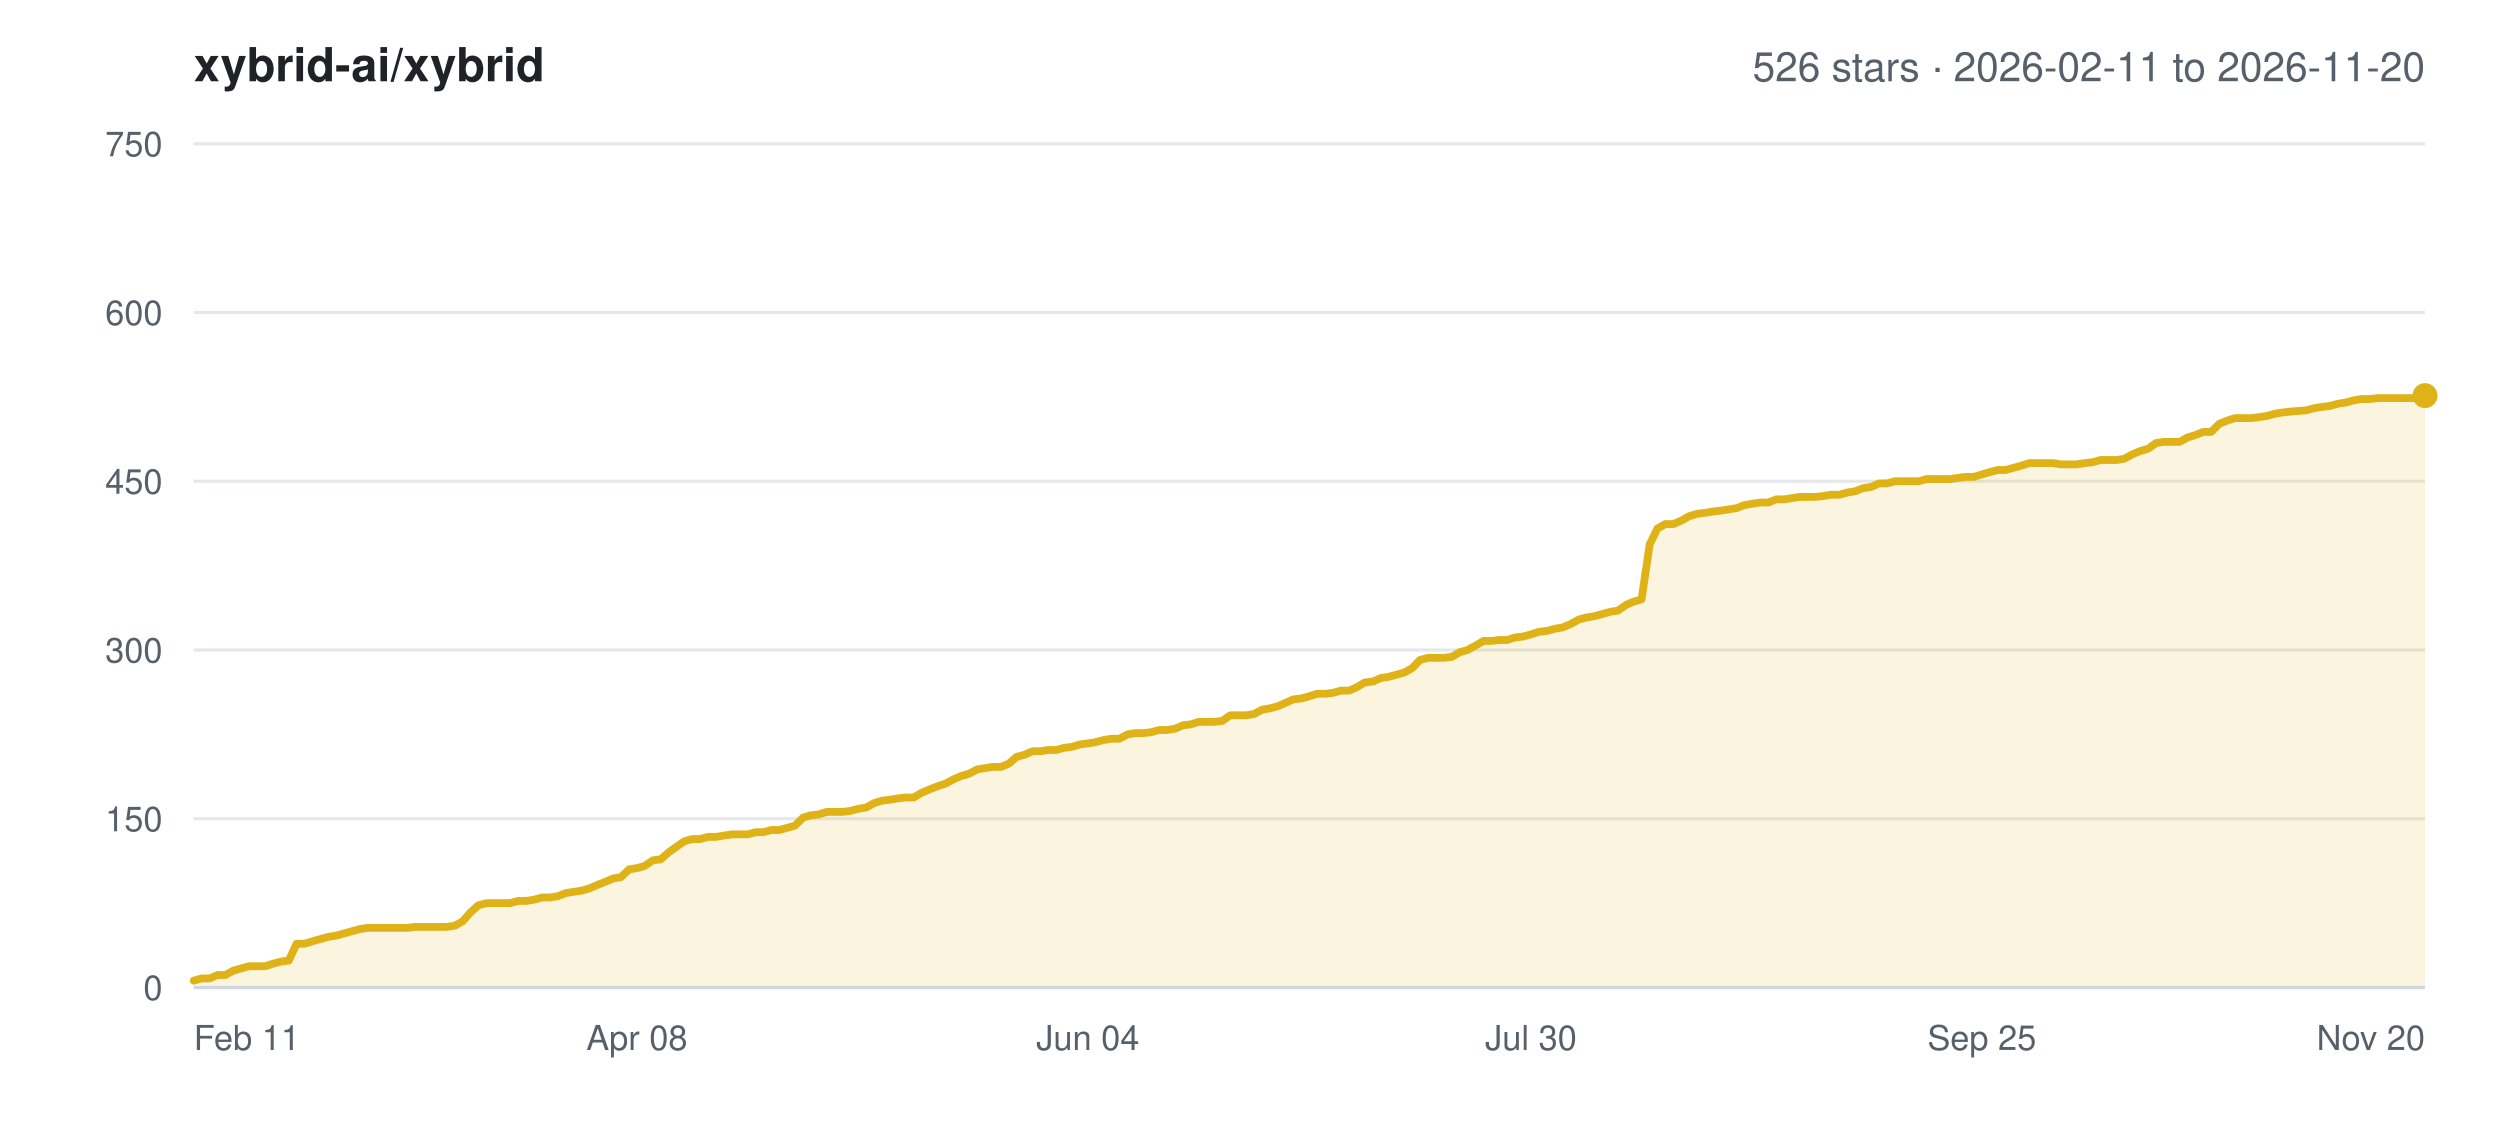
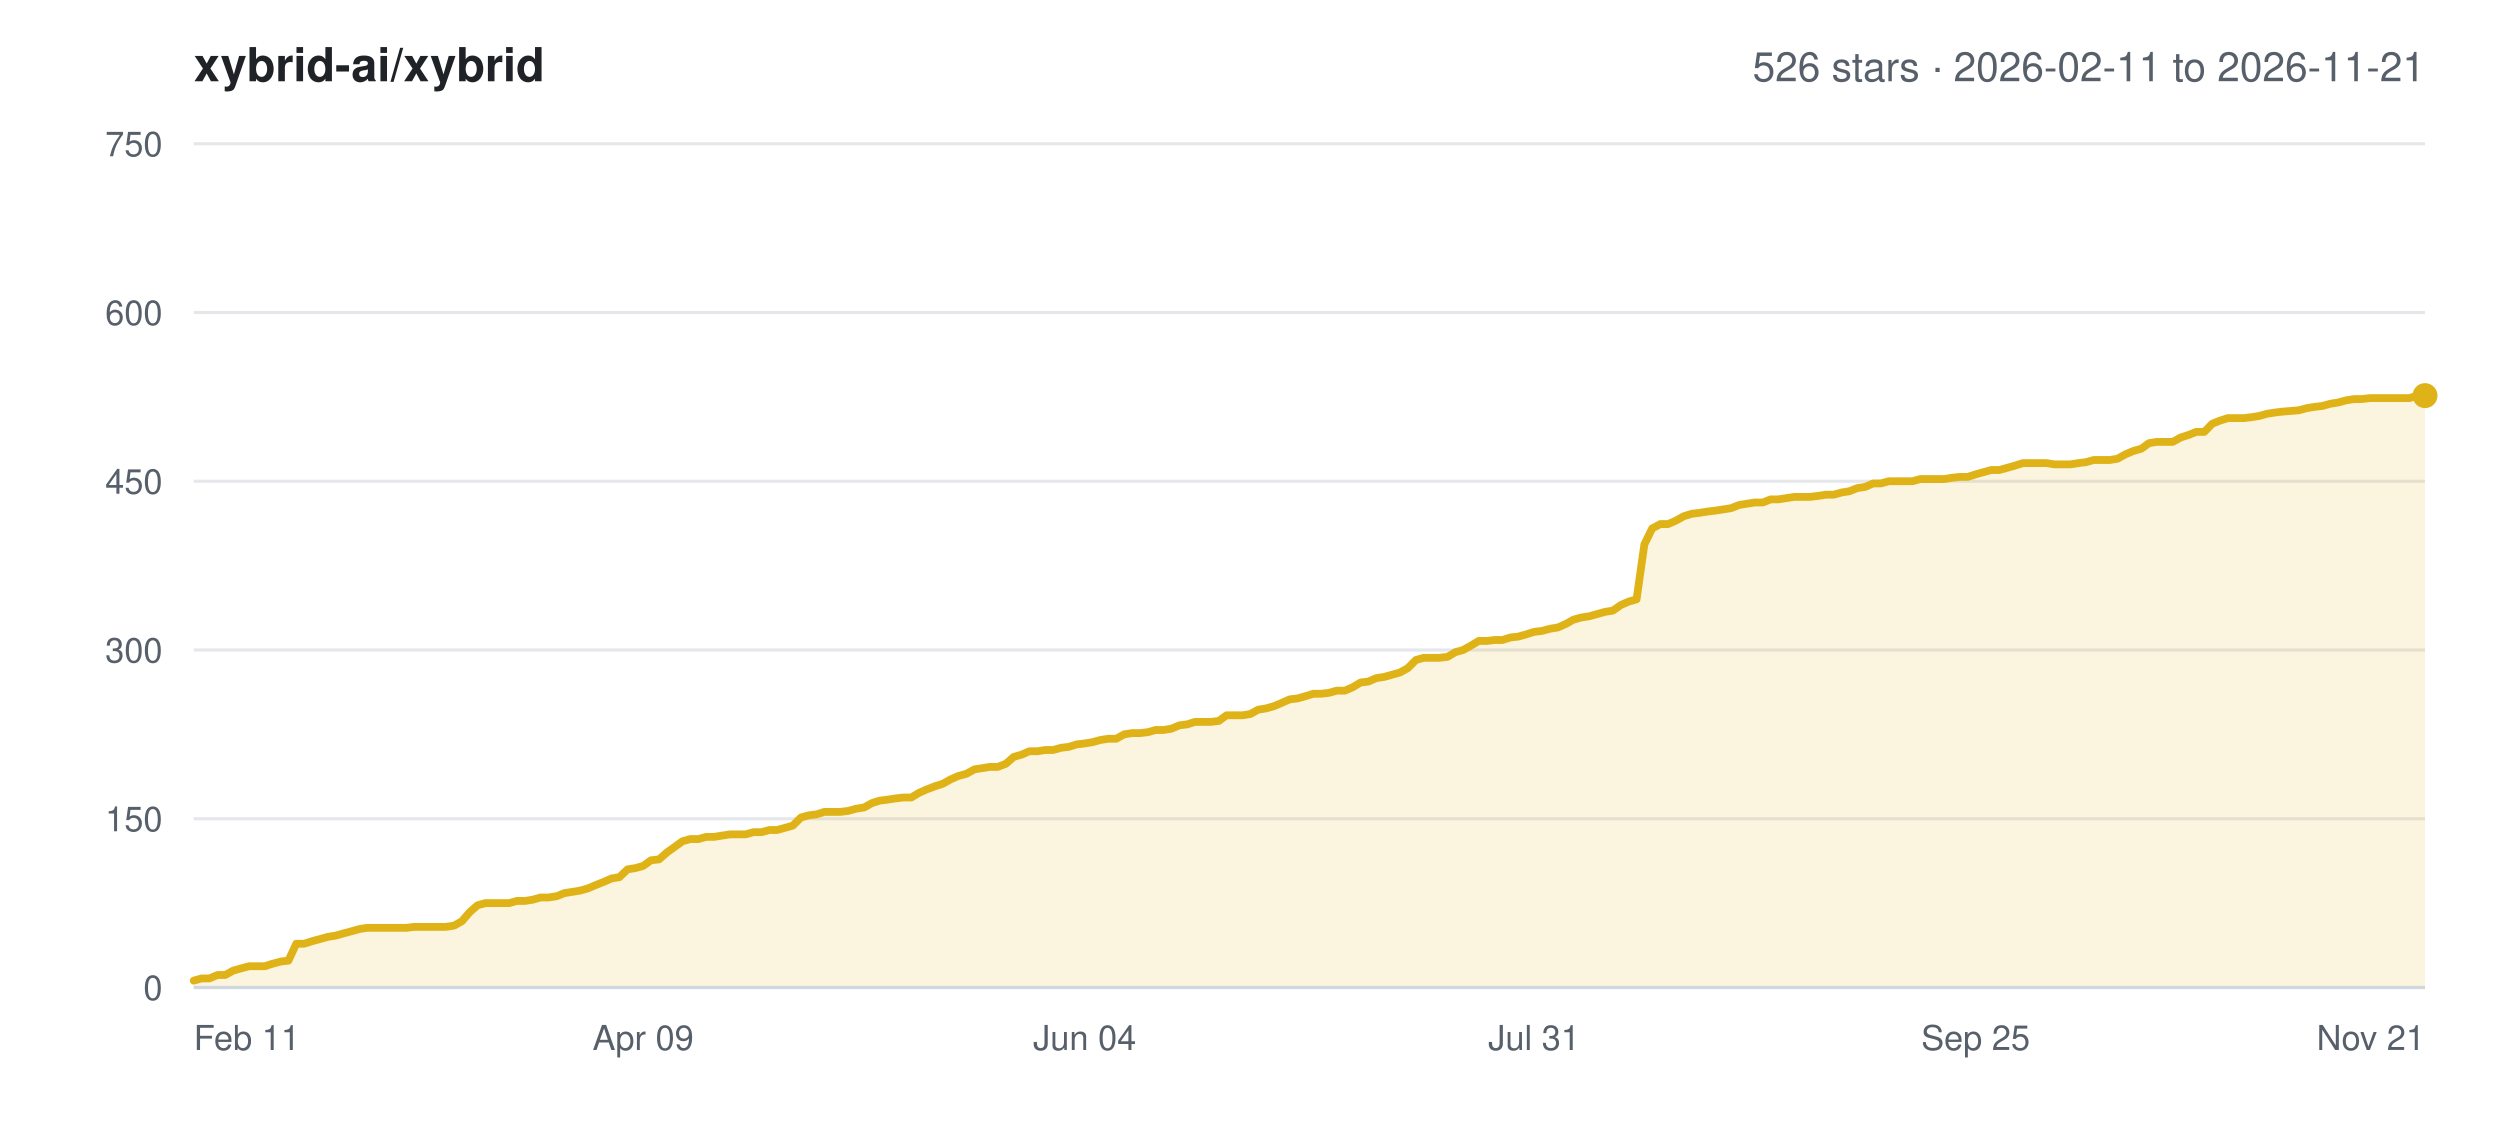
<svg xmlns="http://www.w3.org/2000/svg" width="800" height="360" viewBox="0 0 800 360" font-family="-apple-system,BlinkMacSystemFont,Segoe UI,Helvetica,Arial,sans-serif">
  <rect width="800" height="360" fill="#ffffff" />
  <text x="62" y="26" font-size="15" font-weight="600" fill="#1f2328">xybrid-ai/xybrid</text>
-   <text x="776" y="26" font-size="13" text-anchor="end" fill="#57606a">526 stars · 2026-02-11 to 2026-11-20</text>
+   <text x="776" y="26" font-size="13" text-anchor="end" fill="#57606a">526 stars · 2026-02-11 to 2026-11-21</text>
  <line x1="62" y1="316.0" x2="776" y2="316.0" stroke="#e5e7eb" stroke-width="1" />
  <text x="52" y="320.0" font-size="11" text-anchor="end" fill="#57606a">0</text>
  <line x1="62" y1="262.0" x2="776" y2="262.0" stroke="#e5e7eb" stroke-width="1" />
  <text x="52" y="266.0" font-size="11" text-anchor="end" fill="#57606a">150</text>
  <line x1="62" y1="208.0" x2="776" y2="208.0" stroke="#e5e7eb" stroke-width="1" />
  <text x="52" y="212.0" font-size="11" text-anchor="end" fill="#57606a">300</text>
  <line x1="62" y1="154.0" x2="776" y2="154.0" stroke="#e5e7eb" stroke-width="1" />
  <text x="52" y="158.0" font-size="11" text-anchor="end" fill="#57606a">450</text>
  <line x1="62" y1="100.0" x2="776" y2="100.0" stroke="#e5e7eb" stroke-width="1" />
  <text x="52" y="104.0" font-size="11" text-anchor="end" fill="#57606a">600</text>
  <line x1="62" y1="46.0" x2="776" y2="46.0" stroke="#e5e7eb" stroke-width="1" />
  <text x="52" y="50.0" font-size="11" text-anchor="end" fill="#57606a">750</text>
  <text x="62.0" y="336.0" font-size="11" text-anchor="start" fill="#57606a">Feb 11</text>
-   <text x="203.8" y="336.0" font-size="11" text-anchor="middle" fill="#57606a">Apr 08</text>
-   <text x="348.1" y="336.0" font-size="11" text-anchor="middle" fill="#57606a">Jun 04</text>
-   <text x="489.9" y="336.0" font-size="11" text-anchor="middle" fill="#57606a">Jul 30</text>
-   <text x="634.2" y="336.0" font-size="11" text-anchor="middle" fill="#57606a">Sep 25</text>
-   <text x="776.0" y="336.0" font-size="11" text-anchor="end" fill="#57606a">Nov 20</text>
-   <polygon points="62.0,316.0 62.0,313.8 64.5,313.1 67.1,313.1 69.6,312.0 72.1,312.0 74.7,310.6 77.2,309.9 79.7,309.2 82.3,309.2 84.8,309.2 87.3,308.4 89.9,307.7 92.4,307.4 94.9,302.0 97.4,302.0 100.0,301.2 102.5,300.5 105.0,299.8 107.6,299.4 110.1,298.7 112.6,298.0 115.2,297.3 117.7,296.9 120.2,296.9 122.8,296.9 125.3,296.9 127.8,296.9 130.4,296.9 132.9,296.6 135.4,296.6 138.0,296.6 140.5,296.6 143.0,296.6 145.6,296.2 148.1,294.8 150.6,291.9 153.1,289.7 155.7,289.0 158.2,289.0 160.7,289.0 163.3,289.0 165.8,288.3 168.3,288.3 170.9,287.9 173.4,287.2 175.9,287.2 178.5,286.8 181.0,285.8 183.5,285.4 186.1,285.0 188.6,284.3 191.1,283.2 193.7,282.2 196.2,281.1 198.7,280.7 201.3,278.2 203.8,277.8 206.3,277.1 208.9,275.3 211.4,275.0 213.9,272.8 216.4,271.0 219.0,269.2 221.5,268.5 224.0,268.5 226.6,267.8 229.1,267.8 231.6,267.4 234.2,267.0 236.7,267.0 239.2,267.0 241.8,266.3 244.3,266.3 246.8,265.6 249.4,265.6 251.9,264.9 254.4,264.2 257.0,261.6 259.5,260.9 262.0,260.6 264.6,259.8 267.1,259.8 269.6,259.8 272.1,259.5 274.7,258.8 277.2,258.4 279.7,257.0 282.3,256.2 284.8,255.9 287.3,255.5 289.9,255.2 292.4,255.2 294.9,253.7 297.5,252.6 300.0,251.6 302.5,250.8 305.1,249.4 307.6,248.3 310.1,247.6 312.7,246.2 315.2,245.8 317.7,245.4 320.3,245.4 322.8,244.4 325.3,242.2 327.9,241.5 330.4,240.4 332.9,240.4 335.4,240.0 338.0,240.0 340.5,239.3 343.0,239.0 345.6,238.2 348.1,237.9 350.6,237.5 353.2,236.8 355.7,236.4 358.2,236.4 360.8,235.0 363.3,234.6 365.8,234.6 368.4,234.3 370.9,233.6 373.4,233.6 376.0,233.2 378.5,232.1 381.0,231.8 383.6,231.0 386.1,231.0 388.6,231.0 391.1,230.7 393.7,228.9 396.2,228.9 398.7,228.9 401.3,228.5 403.8,227.1 406.3,226.7 408.9,226.0 411.4,224.9 413.9,223.8 416.5,223.5 419.0,222.8 421.5,222.0 424.1,222.0 426.6,221.7 429.1,221.0 431.7,221.0 434.2,219.9 436.7,218.4 439.3,218.1 441.8,217.0 444.3,216.6 446.9,215.9 449.4,215.2 451.9,213.8 454.4,211.2 457.0,210.5 459.5,210.5 462.0,210.5 464.6,210.2 467.1,208.7 469.6,208.0 472.2,206.6 474.7,205.1 477.2,205.1 479.8,204.8 482.3,204.8 484.8,204.0 487.4,203.7 489.9,203.0 492.4,202.2 495.0,201.9 497.5,201.2 500.0,200.8 502.6,199.7 505.1,198.3 507.6,197.6 510.1,197.2 512.7,196.5 515.2,195.8 517.7,195.4 520.3,193.6 522.8,192.5 525.3,191.8 527.9,174.2 530.4,169.1 532.9,167.7 535.5,167.7 538.0,166.6 540.5,165.2 543.1,164.4 545.6,164.1 548.1,163.7 550.7,163.4 553.2,163.0 555.7,162.6 558.3,161.6 560.8,161.2 563.3,160.8 565.9,160.8 568.4,159.8 570.9,159.8 573.4,159.4 576.0,159.0 578.5,159.0 581.0,159.0 583.6,158.7 586.1,158.3 588.6,158.3 591.2,157.6 593.7,157.2 596.2,156.2 598.8,155.8 601.3,154.7 603.8,154.7 606.4,154.0 608.9,154.0 611.4,154.0 614.0,154.0 616.5,153.3 619.0,153.3 621.6,153.3 624.1,153.3 626.6,152.9 629.1,152.6 631.7,152.6 634.2,151.8 636.7,151.1 639.3,150.4 641.8,150.4 644.3,149.7 646.9,149.0 649.4,148.2 651.9,148.2 654.5,148.2 657.0,148.2 659.5,148.6 662.1,148.6 664.6,148.6 667.1,148.2 669.7,147.9 672.2,147.2 674.7,147.2 677.3,147.2 679.8,146.8 682.3,145.4 684.9,144.3 687.4,143.6 689.9,141.8 692.4,141.4 695.0,141.4 697.5,141.4 700.0,140.0 702.6,139.2 705.1,138.2 707.6,138.2 710.2,135.6 712.7,134.6 715.2,133.8 717.8,133.8 720.3,133.8 722.8,133.5 725.4,133.1 727.9,132.4 730.4,132.0 733.0,131.7 738.0,131.3 740.6,130.6 743.1,130.2 745.6,129.9 748.1,129.2 750.7,128.8 753.2,128.1 755.7,127.7 758.3,127.7 760.8,127.4 763.3,127.4 765.9,127.4 768.4,127.4 770.9,127.4 773.5,127.4 776.0,126.6 776.0,316.0" fill="#dfb317" fill-opacity="0.14" />
-   <polyline points="62.0,313.8 64.5,313.1 67.1,313.1 69.6,312.0 72.1,312.0 74.7,310.6 77.2,309.9 79.7,309.2 82.3,309.2 84.8,309.2 87.3,308.4 89.9,307.7 92.4,307.4 94.9,302.0 97.4,302.0 100.0,301.2 102.5,300.5 105.0,299.8 107.6,299.4 110.1,298.7 112.6,298.0 115.2,297.3 117.7,296.9 120.2,296.9 122.8,296.9 125.3,296.9 127.8,296.9 130.4,296.9 132.9,296.6 135.4,296.6 138.0,296.6 140.5,296.6 143.0,296.6 145.6,296.2 148.1,294.8 150.6,291.9 153.1,289.7 155.7,289.0 158.2,289.0 160.7,289.0 163.3,289.0 165.8,288.3 168.3,288.3 170.9,287.9 173.4,287.2 175.9,287.2 178.5,286.8 181.0,285.8 183.5,285.4 186.1,285.0 188.6,284.3 191.1,283.2 193.7,282.2 196.2,281.1 198.7,280.7 201.3,278.2 203.8,277.8 206.3,277.1 208.9,275.3 211.4,275.0 213.9,272.8 216.4,271.0 219.0,269.2 221.5,268.5 224.0,268.5 226.6,267.8 229.1,267.8 231.6,267.4 234.2,267.0 236.7,267.0 239.2,267.0 241.8,266.3 244.3,266.3 246.8,265.6 249.4,265.6 251.9,264.9 254.4,264.2 257.0,261.6 259.5,260.9 262.0,260.6 264.6,259.8 267.1,259.8 269.6,259.8 272.1,259.5 274.7,258.8 277.2,258.4 279.7,257.0 282.3,256.2 284.8,255.9 287.3,255.5 289.9,255.2 292.4,255.2 294.9,253.7 297.5,252.6 300.0,251.6 302.5,250.8 305.1,249.4 307.6,248.3 310.1,247.6 312.7,246.2 315.2,245.8 317.7,245.4 320.3,245.4 322.8,244.4 325.3,242.2 327.9,241.5 330.4,240.4 332.9,240.4 335.4,240.0 338.0,240.0 340.5,239.3 343.0,239.0 345.6,238.2 348.1,237.9 350.6,237.5 353.2,236.8 355.7,236.4 358.2,236.4 360.8,235.0 363.3,234.6 365.8,234.6 368.4,234.3 370.9,233.6 373.4,233.6 376.0,233.2 378.5,232.1 381.0,231.8 383.6,231.0 386.1,231.0 388.6,231.0 391.1,230.7 393.7,228.9 396.2,228.9 398.7,228.9 401.3,228.5 403.8,227.1 406.3,226.7 408.9,226.0 411.4,224.9 413.9,223.8 416.5,223.5 419.0,222.8 421.5,222.0 424.1,222.0 426.6,221.7 429.1,221.0 431.7,221.0 434.2,219.9 436.7,218.4 439.3,218.1 441.8,217.0 444.3,216.6 446.9,215.9 449.4,215.2 451.9,213.8 454.4,211.2 457.0,210.5 459.5,210.5 462.0,210.5 464.6,210.2 467.1,208.7 469.6,208.0 472.2,206.6 474.7,205.1 477.2,205.1 479.8,204.8 482.3,204.8 484.8,204.0 487.4,203.7 489.9,203.0 492.4,202.2 495.0,201.9 497.5,201.2 500.0,200.8 502.6,199.7 505.1,198.3 507.6,197.6 510.1,197.2 512.7,196.5 515.2,195.8 517.7,195.4 520.3,193.6 522.8,192.5 525.3,191.8 527.9,174.2 530.4,169.1 532.9,167.7 535.5,167.7 538.0,166.6 540.5,165.2 543.1,164.4 545.6,164.1 548.1,163.7 550.7,163.4 553.2,163.0 555.7,162.6 558.3,161.6 560.8,161.2 563.3,160.8 565.9,160.8 568.4,159.8 570.9,159.8 573.4,159.4 576.0,159.0 578.5,159.0 581.0,159.0 583.6,158.7 586.1,158.3 588.6,158.3 591.2,157.6 593.7,157.2 596.2,156.2 598.8,155.8 601.3,154.7 603.8,154.7 606.4,154.0 608.9,154.0 611.4,154.0 614.0,154.0 616.5,153.3 619.0,153.3 621.6,153.3 624.1,153.3 626.6,152.9 629.1,152.6 631.7,152.6 634.2,151.8 636.7,151.1 639.3,150.4 641.8,150.4 644.3,149.7 646.9,149.0 649.4,148.2 651.9,148.2 654.5,148.2 657.0,148.2 659.5,148.6 662.1,148.6 664.6,148.6 667.1,148.2 669.7,147.9 672.2,147.2 674.7,147.2 677.3,147.2 679.8,146.8 682.3,145.4 684.9,144.3 687.4,143.6 689.9,141.8 692.4,141.4 695.0,141.4 697.5,141.4 700.0,140.0 702.6,139.2 705.1,138.2 707.6,138.2 710.2,135.6 712.7,134.6 715.2,133.8 717.8,133.8 720.3,133.8 722.8,133.5 725.4,133.1 727.9,132.4 730.4,132.0 733.0,131.7 738.0,131.3 740.6,130.6 743.1,130.2 745.6,129.9 748.1,129.2 750.7,128.8 753.2,128.1 755.7,127.7 758.3,127.7 760.8,127.4 763.3,127.4 765.9,127.4 768.4,127.4 770.9,127.4 773.5,127.4 776.0,126.6" fill="none" stroke="#dfb317" stroke-width="2.5" stroke-linejoin="round" stroke-linecap="round" />
+   <text x="205.8" y="336.0" font-size="11" text-anchor="middle" fill="#57606a">Apr 09</text>
+   <text x="347.1" y="336.0" font-size="11" text-anchor="middle" fill="#57606a">Jun 04</text>
+   <text x="490.9" y="336.0" font-size="11" text-anchor="middle" fill="#57606a">Jul 31</text>
+   <text x="632.2" y="336.0" font-size="11" text-anchor="middle" fill="#57606a">Sep 25</text>
+   <text x="776.0" y="336.0" font-size="11" text-anchor="end" fill="#57606a">Nov 21</text>
+   <polygon points="62.0,316.0 62.0,313.8 64.5,313.1 67.0,313.1 69.6,312.0 72.1,312.0 74.6,310.6 77.1,309.9 79.7,309.2 82.2,309.2 84.7,309.2 87.2,308.4 89.8,307.7 92.3,307.4 94.8,302.0 97.3,302.0 99.8,301.2 102.4,300.5 104.9,299.8 107.4,299.4 109.9,298.7 112.5,298.0 115.0,297.3 117.5,296.9 120.0,296.9 122.6,296.9 125.1,296.9 127.6,296.9 130.1,296.9 132.6,296.6 135.2,296.6 137.7,296.6 140.2,296.6 142.7,296.6 145.3,296.2 147.8,294.8 150.3,291.9 152.8,289.7 155.3,289.0 157.9,289.0 160.4,289.0 162.9,289.0 165.4,288.3 168.0,288.3 170.5,287.9 173.0,287.2 175.5,287.2 178.1,286.8 180.6,285.8 183.1,285.4 185.6,285.0 188.1,284.3 190.7,283.2 193.2,282.2 195.7,281.1 198.2,280.7 200.8,278.2 203.3,277.8 205.8,277.1 208.3,275.3 210.9,275.0 213.4,272.8 215.9,271.0 218.4,269.2 220.9,268.5 223.5,268.5 226.0,267.8 228.5,267.8 231.0,267.4 233.6,267.0 236.1,267.0 238.6,267.0 241.1,266.3 243.7,266.3 246.2,265.6 248.7,265.6 251.2,264.9 253.7,264.2 256.3,261.6 258.8,260.9 261.3,260.6 263.8,259.8 266.4,259.8 268.9,259.8 271.4,259.5 273.9,258.8 276.5,258.4 279.0,257.0 281.5,256.2 284.0,255.9 286.5,255.5 289.1,255.2 291.6,255.2 294.1,253.7 296.6,252.6 299.2,251.6 301.7,250.8 304.2,249.4 306.7,248.3 309.3,247.6 311.8,246.2 314.3,245.8 316.8,245.4 319.3,245.4 321.9,244.4 324.4,242.2 326.9,241.5 329.4,240.4 332.0,240.4 334.5,240.0 337.0,240.0 339.5,239.3 342.0,239.0 344.6,238.2 347.1,237.9 349.6,237.5 352.1,236.8 354.7,236.4 357.2,236.4 359.7,235.0 362.2,234.6 364.8,234.6 367.3,234.3 369.8,233.6 372.3,233.6 374.8,233.2 377.4,232.1 379.9,231.8 382.4,231.0 384.9,231.0 387.5,231.0 390.0,230.7 392.5,228.9 395.0,228.9 397.6,228.9 400.1,228.5 402.6,227.1 405.1,226.7 407.6,226.0 410.2,224.9 412.7,223.8 415.2,223.5 417.7,222.8 420.3,222.0 422.8,222.0 425.3,221.7 427.8,221.0 430.4,221.0 432.9,219.9 435.4,218.4 437.9,218.1 440.4,217.0 443.0,216.6 445.5,215.9 448.0,215.2 450.5,213.8 453.1,211.2 455.6,210.5 458.1,210.5 460.6,210.5 463.2,210.2 465.7,208.7 468.2,208.0 470.7,206.6 473.2,205.1 475.8,205.1 478.3,204.8 480.8,204.8 483.3,204.0 485.9,203.7 488.4,203.0 490.9,202.2 493.4,201.9 496.0,201.2 498.5,200.8 501.0,199.7 503.5,198.3 506.0,197.6 508.6,197.2 511.1,196.5 513.6,195.8 516.1,195.4 518.7,193.6 521.2,192.5 523.7,191.8 526.2,174.2 528.7,169.1 531.3,167.7 533.8,167.7 536.3,166.6 538.8,165.2 541.4,164.4 543.9,164.1 546.4,163.7 548.9,163.4 551.5,163.0 554.0,162.6 556.5,161.6 559.0,161.2 561.5,160.8 564.1,160.8 566.6,159.8 569.1,159.8 571.6,159.4 574.2,159.0 576.7,159.0 579.2,159.0 581.7,158.7 584.3,158.3 586.8,158.3 589.3,157.6 591.8,157.2 594.3,156.2 596.9,155.8 599.4,154.7 601.9,154.7 604.4,154.0 607.0,154.0 609.5,154.0 612.0,154.0 614.5,153.3 617.1,153.3 619.6,153.3 622.1,153.3 624.6,152.9 627.1,152.6 629.7,152.6 632.2,151.8 634.7,151.1 637.2,150.4 639.8,150.4 642.3,149.7 644.8,149.0 647.3,148.2 649.9,148.2 652.4,148.2 654.9,148.2 657.4,148.6 659.9,148.6 662.5,148.6 665.0,148.2 667.5,147.9 670.0,147.2 672.6,147.2 675.1,147.2 677.6,146.8 680.1,145.4 682.7,144.3 685.2,143.6 687.7,141.8 690.2,141.4 692.7,141.4 695.3,141.4 697.8,140.0 700.3,139.2 702.8,138.2 705.4,138.2 707.9,135.6 710.4,134.6 712.9,133.8 715.4,133.8 718.0,133.8 720.5,133.5 723.0,133.1 725.5,132.4 728.1,132.0 730.6,131.7 735.6,131.3 738.2,130.6 740.7,130.2 743.2,129.9 745.7,129.2 748.2,128.8 750.8,128.1 753.3,127.7 755.8,127.7 758.3,127.4 760.9,127.4 763.4,127.4 765.9,127.4 768.4,127.4 771.0,127.4 773.5,126.6 776.0,126.6 776.0,316.0" fill="#dfb317" fill-opacity="0.14" />
+   <polyline points="62.0,313.8 64.5,313.1 67.0,313.1 69.6,312.0 72.1,312.0 74.6,310.6 77.1,309.9 79.7,309.2 82.2,309.2 84.7,309.2 87.2,308.4 89.8,307.7 92.3,307.4 94.8,302.0 97.3,302.0 99.8,301.2 102.4,300.5 104.9,299.8 107.4,299.4 109.9,298.7 112.5,298.0 115.0,297.3 117.5,296.9 120.0,296.9 122.6,296.9 125.1,296.9 127.6,296.9 130.1,296.9 132.6,296.6 135.2,296.6 137.7,296.6 140.2,296.6 142.7,296.6 145.3,296.2 147.8,294.8 150.3,291.9 152.8,289.7 155.3,289.0 157.9,289.0 160.4,289.0 162.9,289.0 165.4,288.3 168.0,288.3 170.5,287.9 173.0,287.2 175.5,287.2 178.1,286.8 180.6,285.8 183.1,285.4 185.6,285.0 188.1,284.3 190.7,283.2 193.2,282.2 195.7,281.1 198.2,280.7 200.8,278.2 203.3,277.8 205.8,277.1 208.3,275.3 210.9,275.0 213.4,272.8 215.9,271.0 218.4,269.2 220.9,268.5 223.5,268.5 226.0,267.8 228.5,267.8 231.0,267.4 233.6,267.0 236.1,267.0 238.6,267.0 241.1,266.3 243.7,266.3 246.2,265.6 248.7,265.6 251.2,264.9 253.7,264.2 256.3,261.6 258.8,260.9 261.3,260.6 263.8,259.8 266.4,259.8 268.9,259.8 271.4,259.5 273.9,258.8 276.5,258.4 279.0,257.0 281.5,256.2 284.0,255.9 286.5,255.5 289.1,255.2 291.6,255.2 294.1,253.7 296.6,252.6 299.2,251.6 301.7,250.8 304.2,249.4 306.7,248.3 309.3,247.6 311.8,246.2 314.3,245.8 316.8,245.4 319.3,245.4 321.9,244.4 324.4,242.2 326.9,241.5 329.4,240.4 332.0,240.4 334.5,240.0 337.0,240.0 339.5,239.3 342.0,239.0 344.6,238.2 347.1,237.9 349.6,237.5 352.1,236.8 354.7,236.4 357.2,236.4 359.7,235.0 362.2,234.6 364.8,234.6 367.3,234.3 369.8,233.6 372.3,233.6 374.8,233.2 377.4,232.1 379.9,231.8 382.4,231.0 384.9,231.0 387.5,231.0 390.0,230.7 392.5,228.9 395.0,228.9 397.6,228.9 400.1,228.5 402.6,227.1 405.1,226.7 407.6,226.0 410.2,224.9 412.7,223.8 415.2,223.5 417.7,222.8 420.3,222.0 422.8,222.0 425.3,221.7 427.8,221.0 430.4,221.0 432.9,219.9 435.4,218.4 437.9,218.1 440.4,217.0 443.0,216.6 445.5,215.9 448.0,215.2 450.5,213.8 453.1,211.2 455.6,210.5 458.1,210.5 460.6,210.5 463.2,210.2 465.7,208.7 468.2,208.0 470.7,206.6 473.2,205.1 475.8,205.1 478.3,204.8 480.8,204.8 483.3,204.0 485.9,203.7 488.4,203.0 490.9,202.2 493.4,201.9 496.0,201.2 498.5,200.8 501.0,199.7 503.5,198.3 506.0,197.6 508.6,197.2 511.1,196.5 513.6,195.8 516.1,195.4 518.7,193.6 521.2,192.5 523.7,191.8 526.2,174.2 528.7,169.1 531.3,167.7 533.8,167.7 536.3,166.6 538.8,165.2 541.4,164.4 543.9,164.1 546.4,163.7 548.9,163.4 551.5,163.0 554.0,162.6 556.5,161.6 559.0,161.2 561.5,160.8 564.1,160.8 566.6,159.8 569.1,159.8 571.6,159.4 574.2,159.0 576.7,159.0 579.2,159.0 581.7,158.7 584.3,158.3 586.8,158.3 589.3,157.6 591.8,157.2 594.3,156.2 596.9,155.8 599.4,154.7 601.9,154.7 604.4,154.0 607.0,154.0 609.5,154.0 612.0,154.0 614.5,153.3 617.1,153.3 619.6,153.3 622.1,153.3 624.6,152.9 627.1,152.6 629.7,152.6 632.2,151.8 634.7,151.1 637.2,150.4 639.8,150.4 642.3,149.7 644.8,149.0 647.3,148.2 649.9,148.2 652.4,148.2 654.9,148.2 657.4,148.6 659.9,148.6 662.5,148.6 665.0,148.2 667.5,147.9 670.0,147.2 672.6,147.2 675.1,147.2 677.6,146.8 680.1,145.4 682.7,144.3 685.2,143.6 687.7,141.8 690.2,141.4 692.7,141.4 695.3,141.4 697.8,140.0 700.3,139.2 702.8,138.2 705.4,138.2 707.9,135.6 710.4,134.6 712.9,133.8 715.4,133.8 718.0,133.8 720.5,133.5 723.0,133.1 725.5,132.4 728.1,132.0 730.6,131.7 735.6,131.3 738.2,130.6 740.7,130.2 743.2,129.9 745.7,129.2 748.2,128.8 750.8,128.1 753.3,127.7 755.8,127.7 758.3,127.4 760.9,127.4 763.4,127.4 765.9,127.4 768.4,127.4 771.0,127.4 773.5,126.6 776.0,126.6" fill="none" stroke="#dfb317" stroke-width="2.5" stroke-linejoin="round" stroke-linecap="round" />
  <circle cx="776.0" cy="126.6" r="4" fill="#dfb317" />
  <line x1="62" y1="316.0" x2="776" y2="316.0" stroke="#d0d7de" stroke-width="1" />
</svg>
